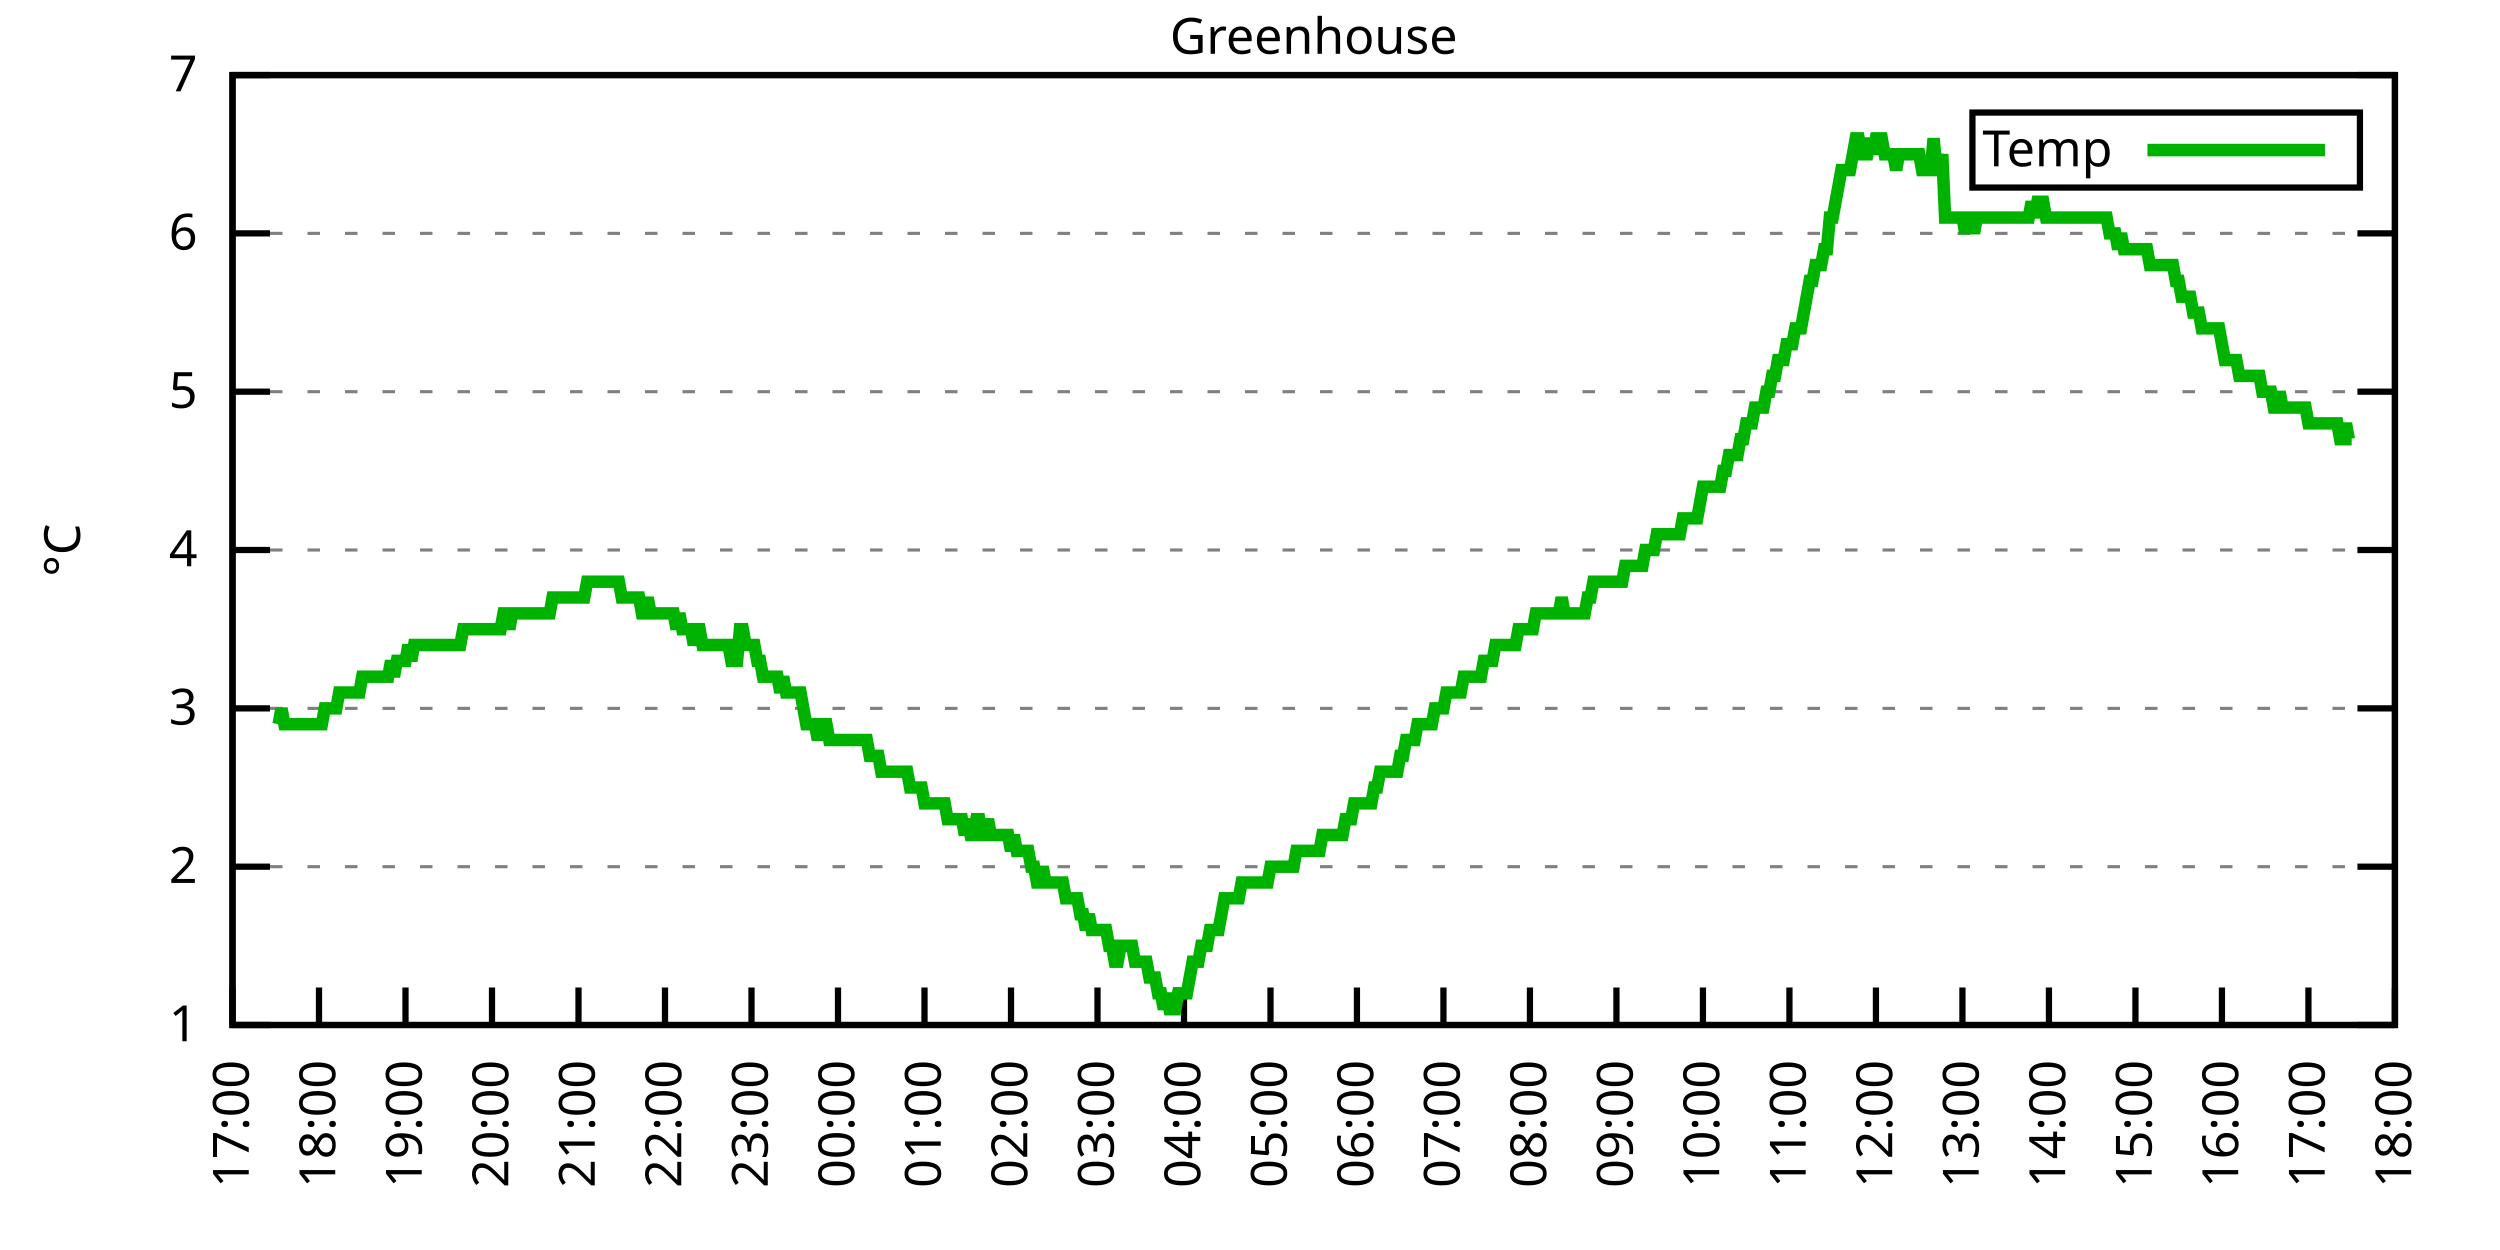
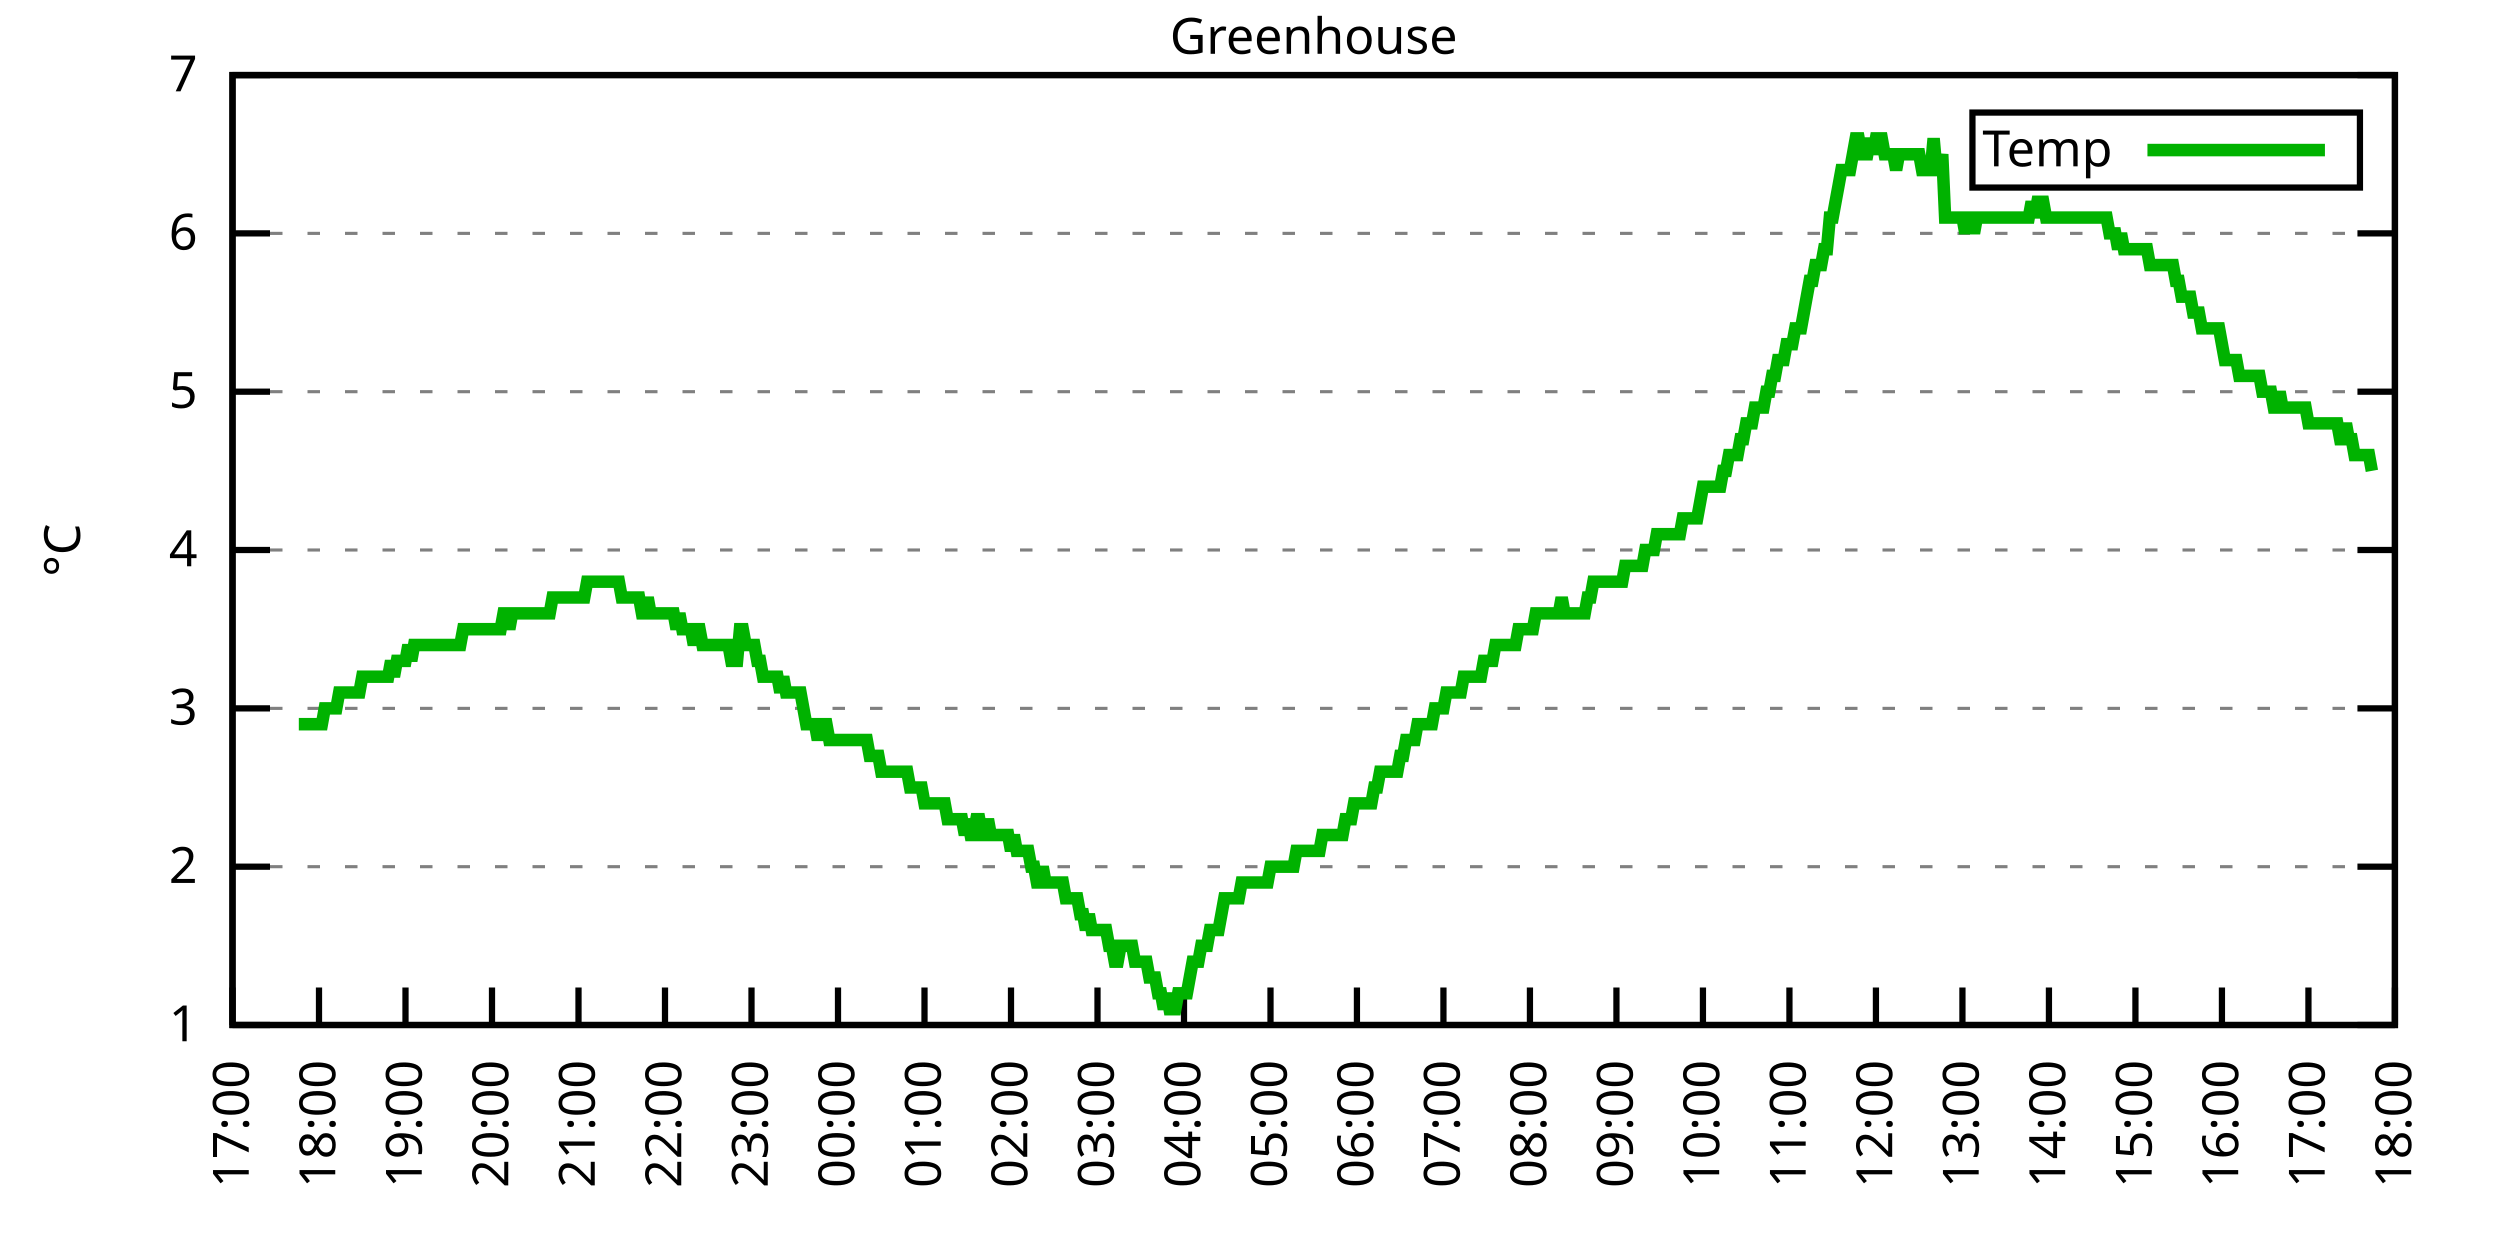
<svg xmlns="http://www.w3.org/2000/svg" xmlns:xlink="http://www.w3.org/1999/xlink" width="400" height="200" viewBox="0 0 400 200">
  <g id="gnuplot_canvas">
    <rect x="0" y="0" width="400" height="200" fill="none" />
    <defs>
      <circle id="gpDot" r="0.5" stroke-width="0.5" stroke="currentColor" />
      <path id="gpPt0" stroke-width="0.333" stroke="currentColor" d="M-1,0 h2 M0,-1 v2" />
      <path id="gpPt1" stroke-width="0.333" stroke="currentColor" d="M-1,-1 L1,1 M1,-1 L-1,1" />
      <path id="gpPt2" stroke-width="0.333" stroke="currentColor" d="M-1,0 L1,0 M0,-1 L0,1 M-1,-1 L1,1 M-1,1 L1,-1" />
      <rect id="gpPt3" stroke-width="0.333" stroke="currentColor" x="-1" y="-1" width="2" height="2" />
      <rect id="gpPt4" stroke-width="0.333" stroke="currentColor" fill="currentColor" x="-1" y="-1" width="2" height="2" />
      <circle id="gpPt5" stroke-width="0.333" stroke="currentColor" cx="0" cy="0" r="1" />
      <use xlink:href="#gpPt5" id="gpPt6" fill="currentColor" stroke="none" />
      <path id="gpPt7" stroke-width="0.333" stroke="currentColor" d="M0,-1.33 L-1.33,0.67 L1.33,0.67 z" />
      <use xlink:href="#gpPt7" id="gpPt8" fill="currentColor" stroke="none" />
      <use xlink:href="#gpPt7" id="gpPt9" stroke="currentColor" transform="rotate(180)" />
      <use xlink:href="#gpPt9" id="gpPt10" fill="currentColor" stroke="none" />
      <use xlink:href="#gpPt3" id="gpPt11" stroke="currentColor" transform="rotate(45)" />
      <use xlink:href="#gpPt11" id="gpPt12" fill="currentColor" stroke="none" />
      <path id="gpPt13" stroke-width="0.333" stroke="currentColor" d="M0,1.330 L1.265,0.411 L0.782,-1.067 L-0.782,-1.076 L-1.265,0.411 z" />
      <use xlink:href="#gpPt13" id="gpPt14" fill="currentColor" stroke="none" />
      <filter id="textbox" filterUnits="objectBoundingBox" x="0" y="0" height="1" width="1">
        <feFlood flood-color="white" flood-opacity="1" result="bgnd" />
        <feComposite in="SourceGraphic" in2="bgnd" operator="atop" />
      </filter>
      <filter id="greybox" filterUnits="objectBoundingBox" x="0" y="0" height="1" width="1">
        <feFlood flood-color="lightgrey" flood-opacity="1" result="grey" />
        <feComposite in="SourceGraphic" in2="grey" operator="atop" />
      </filter>
    </defs>
    <g fill="none" color="white" stroke="currentColor" stroke-width="1.00" stroke-linecap="butt" stroke-linejoin="miter">
</g>
    <g fill="none" color="black" stroke="currentColor" stroke-width="1.00" stroke-linecap="butt" stroke-linejoin="miter">
      <g stroke="none" shape-rendering="crispEdges">
        <polygon fill="rgb(255, 255, 255)" points="37.20,164.00 383.18,164.00 383.18,12.02 37.20,12.02 " />
      </g>
    </g>
    <g fill="none" color="black" stroke="currentColor" stroke-width="1.00" stroke-linecap="butt" stroke-linejoin="miter">
</g>
    <g fill="none" color="black" stroke="black" stroke-width="0.50" stroke-linecap="butt" stroke-linejoin="miter">
</g>
    <g fill="none" color="gray" stroke="currentColor" stroke-width="0.50" stroke-linecap="butt" stroke-linejoin="miter">
      <path stroke="gray" stroke-dasharray="2,4" class="gridline" d="M37.20,164.00 L383.19,164.00  " />
    </g>
    <g fill="none" color="gray" stroke="gray" stroke-width="1.00" stroke-linecap="butt" stroke-linejoin="miter">
</g>
    <g fill="none" color="black" stroke="currentColor" stroke-width="1.00" stroke-linecap="butt" stroke-linejoin="miter">
      <path stroke="black" d="M37.20,164.00 L43.20,164.00 M383.19,164.00 L377.19,164.00  " />
      <g transform="translate(31.60,166.60)" stroke="none" fill="black" font-family="Sans" font-size="8.00" text-anchor="end">
        <text>
          <tspan font-family="Sans"> 1</tspan>
        </text>
      </g>
    </g>
    <g fill="none" color="black" stroke="currentColor" stroke-width="1.00" stroke-linecap="butt" stroke-linejoin="miter">
</g>
    <g fill="none" color="black" stroke="black" stroke-width="0.50" stroke-linecap="butt" stroke-linejoin="miter">
</g>
    <g fill="none" color="gray" stroke="currentColor" stroke-width="0.50" stroke-linecap="butt" stroke-linejoin="miter">
      <path stroke="gray" stroke-dasharray="2,4" class="gridline" d="M37.20,138.67 L383.19,138.67  " />
    </g>
    <g fill="none" color="gray" stroke="gray" stroke-width="1.00" stroke-linecap="butt" stroke-linejoin="miter">
</g>
    <g fill="none" color="black" stroke="currentColor" stroke-width="1.00" stroke-linecap="butt" stroke-linejoin="miter">
      <path stroke="black" d="M37.20,138.67 L43.20,138.67 M383.19,138.67 L377.19,138.67  " />
      <g transform="translate(31.60,141.27)" stroke="none" fill="black" font-family="Sans" font-size="8.00" text-anchor="end">
        <text>
          <tspan font-family="Sans"> 2</tspan>
        </text>
      </g>
    </g>
    <g fill="none" color="black" stroke="currentColor" stroke-width="1.00" stroke-linecap="butt" stroke-linejoin="miter">
</g>
    <g fill="none" color="black" stroke="black" stroke-width="0.50" stroke-linecap="butt" stroke-linejoin="miter">
</g>
    <g fill="none" color="gray" stroke="currentColor" stroke-width="0.50" stroke-linecap="butt" stroke-linejoin="miter">
      <path stroke="gray" stroke-dasharray="2,4" class="gridline" d="M37.20,113.34 L383.19,113.34  " />
    </g>
    <g fill="none" color="gray" stroke="gray" stroke-width="1.00" stroke-linecap="butt" stroke-linejoin="miter">
</g>
    <g fill="none" color="black" stroke="currentColor" stroke-width="1.00" stroke-linecap="butt" stroke-linejoin="miter">
      <path stroke="black" d="M37.20,113.34 L43.20,113.34 M383.19,113.34 L377.19,113.34  " />
      <g transform="translate(31.60,115.94)" stroke="none" fill="black" font-family="Sans" font-size="8.00" text-anchor="end">
        <text>
          <tspan font-family="Sans"> 3</tspan>
        </text>
      </g>
    </g>
    <g fill="none" color="black" stroke="currentColor" stroke-width="1.00" stroke-linecap="butt" stroke-linejoin="miter">
</g>
    <g fill="none" color="black" stroke="black" stroke-width="0.50" stroke-linecap="butt" stroke-linejoin="miter">
</g>
    <g fill="none" color="gray" stroke="currentColor" stroke-width="0.50" stroke-linecap="butt" stroke-linejoin="miter">
      <path stroke="gray" stroke-dasharray="2,4" class="gridline" d="M37.20,88.00 L383.19,88.00  " />
    </g>
    <g fill="none" color="gray" stroke="gray" stroke-width="1.00" stroke-linecap="butt" stroke-linejoin="miter">
</g>
    <g fill="none" color="black" stroke="currentColor" stroke-width="1.00" stroke-linecap="butt" stroke-linejoin="miter">
      <path stroke="black" d="M37.20,88.00 L43.20,88.00 M383.19,88.00 L377.19,88.00  " />
      <g transform="translate(31.60,90.60)" stroke="none" fill="black" font-family="Sans" font-size="8.00" text-anchor="end">
        <text>
          <tspan font-family="Sans"> 4</tspan>
        </text>
      </g>
    </g>
    <g fill="none" color="black" stroke="currentColor" stroke-width="1.00" stroke-linecap="butt" stroke-linejoin="miter">
</g>
    <g fill="none" color="black" stroke="black" stroke-width="0.50" stroke-linecap="butt" stroke-linejoin="miter">
</g>
    <g fill="none" color="gray" stroke="currentColor" stroke-width="0.50" stroke-linecap="butt" stroke-linejoin="miter">
      <path stroke="gray" stroke-dasharray="2,4" class="gridline" d="M37.20,62.67 L383.19,62.67  " />
    </g>
    <g fill="none" color="gray" stroke="gray" stroke-width="1.00" stroke-linecap="butt" stroke-linejoin="miter">
</g>
    <g fill="none" color="black" stroke="currentColor" stroke-width="1.00" stroke-linecap="butt" stroke-linejoin="miter">
      <path stroke="black" d="M37.20,62.67 L43.20,62.67 M383.19,62.67 L377.19,62.67  " />
      <g transform="translate(31.60,65.27)" stroke="none" fill="black" font-family="Sans" font-size="8.00" text-anchor="end">
        <text>
          <tspan font-family="Sans"> 5</tspan>
        </text>
      </g>
    </g>
    <g fill="none" color="black" stroke="currentColor" stroke-width="1.00" stroke-linecap="butt" stroke-linejoin="miter">
</g>
    <g fill="none" color="black" stroke="black" stroke-width="0.50" stroke-linecap="butt" stroke-linejoin="miter">
</g>
    <g fill="none" color="gray" stroke="currentColor" stroke-width="0.50" stroke-linecap="butt" stroke-linejoin="miter">
      <path stroke="gray" stroke-dasharray="2,4" class="gridline" d="M37.20,37.34 L383.19,37.34  " />
    </g>
    <g fill="none" color="gray" stroke="gray" stroke-width="1.00" stroke-linecap="butt" stroke-linejoin="miter">
</g>
    <g fill="none" color="black" stroke="currentColor" stroke-width="1.00" stroke-linecap="butt" stroke-linejoin="miter">
      <path stroke="black" d="M37.20,37.34 L43.20,37.34 M383.19,37.34 L377.19,37.34  " />
      <g transform="translate(31.60,39.94)" stroke="none" fill="black" font-family="Sans" font-size="8.00" text-anchor="end">
        <text>
          <tspan font-family="Sans"> 6</tspan>
        </text>
      </g>
    </g>
    <g fill="none" color="black" stroke="currentColor" stroke-width="1.00" stroke-linecap="butt" stroke-linejoin="miter">
</g>
    <g fill="none" color="black" stroke="black" stroke-width="0.50" stroke-linecap="butt" stroke-linejoin="miter">
</g>
    <g fill="none" color="gray" stroke="currentColor" stroke-width="0.50" stroke-linecap="butt" stroke-linejoin="miter">
      <path stroke="gray" stroke-dasharray="2,4" class="gridline" d="M37.20,12.01 L383.19,12.01  " />
    </g>
    <g fill="none" color="gray" stroke="gray" stroke-width="1.00" stroke-linecap="butt" stroke-linejoin="miter">
</g>
    <g fill="none" color="black" stroke="currentColor" stroke-width="1.00" stroke-linecap="butt" stroke-linejoin="miter">
      <path stroke="black" d="M37.20,12.01 L43.20,12.01 M383.19,12.01 L377.19,12.01  " />
      <g transform="translate(31.60,14.61)" stroke="none" fill="black" font-family="Sans" font-size="8.00" text-anchor="end">
        <text>
          <tspan font-family="Sans"> 7</tspan>
        </text>
      </g>
    </g>
    <g fill="none" color="black" stroke="currentColor" stroke-width="1.00" stroke-linecap="butt" stroke-linejoin="miter">
      <path stroke="black" d="M37.20,164.00 L37.20,158.00  " />
      <g transform="translate(39.80,169.60) rotate(270.00)" stroke="none" fill="black" font-family="Sans" font-size="8.00" text-anchor="end">
        <text>
          <tspan font-family="Sans">17:00</tspan>
        </text>
      </g>
    </g>
    <g fill="none" color="black" stroke="currentColor" stroke-width="1.00" stroke-linecap="butt" stroke-linejoin="miter">
      <path stroke="black" d="M51.04,164.00 L51.04,158.00  " />
      <g transform="translate(53.64,169.60) rotate(270.00)" stroke="none" fill="black" font-family="Sans" font-size="8.00" text-anchor="end">
        <text>
          <tspan font-family="Sans">18:00</tspan>
        </text>
      </g>
    </g>
    <g fill="none" color="black" stroke="currentColor" stroke-width="1.00" stroke-linecap="butt" stroke-linejoin="miter">
      <path stroke="black" d="M64.88,164.00 L64.88,158.00  " />
      <g transform="translate(67.48,169.60) rotate(270.00)" stroke="none" fill="black" font-family="Sans" font-size="8.00" text-anchor="end">
        <text>
          <tspan font-family="Sans">19:00</tspan>
        </text>
      </g>
    </g>
    <g fill="none" color="black" stroke="currentColor" stroke-width="1.00" stroke-linecap="butt" stroke-linejoin="miter">
      <path stroke="black" d="M78.72,164.00 L78.72,158.00  " />
      <g transform="translate(81.32,169.60) rotate(270.00)" stroke="none" fill="black" font-family="Sans" font-size="8.00" text-anchor="end">
        <text>
          <tspan font-family="Sans">20:00</tspan>
        </text>
      </g>
    </g>
    <g fill="none" color="black" stroke="currentColor" stroke-width="1.00" stroke-linecap="butt" stroke-linejoin="miter">
      <path stroke="black" d="M92.56,164.00 L92.56,158.00  " />
      <g transform="translate(95.16,169.60) rotate(270.00)" stroke="none" fill="black" font-family="Sans" font-size="8.00" text-anchor="end">
        <text>
          <tspan font-family="Sans">21:00</tspan>
        </text>
      </g>
    </g>
    <g fill="none" color="black" stroke="currentColor" stroke-width="1.00" stroke-linecap="butt" stroke-linejoin="miter">
      <path stroke="black" d="M106.40,164.00 L106.40,158.00  " />
      <g transform="translate(109.00,169.60) rotate(270.00)" stroke="none" fill="black" font-family="Sans" font-size="8.00" text-anchor="end">
        <text>
          <tspan font-family="Sans">22:00</tspan>
        </text>
      </g>
    </g>
    <g fill="none" color="black" stroke="currentColor" stroke-width="1.00" stroke-linecap="butt" stroke-linejoin="miter">
      <path stroke="black" d="M120.24,164.00 L120.24,158.00  " />
      <g transform="translate(122.84,169.60) rotate(270.00)" stroke="none" fill="black" font-family="Sans" font-size="8.00" text-anchor="end">
        <text>
          <tspan font-family="Sans">23:00</tspan>
        </text>
      </g>
    </g>
    <g fill="none" color="black" stroke="currentColor" stroke-width="1.00" stroke-linecap="butt" stroke-linejoin="miter">
      <path stroke="black" d="M134.08,164.00 L134.08,158.00  " />
      <g transform="translate(136.68,169.60) rotate(270.00)" stroke="none" fill="black" font-family="Sans" font-size="8.00" text-anchor="end">
        <text>
          <tspan font-family="Sans">00:00</tspan>
        </text>
      </g>
    </g>
    <g fill="none" color="black" stroke="currentColor" stroke-width="1.00" stroke-linecap="butt" stroke-linejoin="miter">
      <path stroke="black" d="M147.92,164.00 L147.92,158.00  " />
      <g transform="translate(150.52,169.60) rotate(270.00)" stroke="none" fill="black" font-family="Sans" font-size="8.00" text-anchor="end">
        <text>
          <tspan font-family="Sans">01:00</tspan>
        </text>
      </g>
    </g>
    <g fill="none" color="black" stroke="currentColor" stroke-width="1.00" stroke-linecap="butt" stroke-linejoin="miter">
      <path stroke="black" d="M161.76,164.00 L161.76,158.00  " />
      <g transform="translate(164.36,169.60) rotate(270.00)" stroke="none" fill="black" font-family="Sans" font-size="8.00" text-anchor="end">
        <text>
          <tspan font-family="Sans">02:00</tspan>
        </text>
      </g>
    </g>
    <g fill="none" color="black" stroke="currentColor" stroke-width="1.00" stroke-linecap="butt" stroke-linejoin="miter">
      <path stroke="black" d="M175.60,164.00 L175.60,158.00  " />
      <g transform="translate(178.20,169.60) rotate(270.00)" stroke="none" fill="black" font-family="Sans" font-size="8.00" text-anchor="end">
        <text>
          <tspan font-family="Sans">03:00</tspan>
        </text>
      </g>
    </g>
    <g fill="none" color="black" stroke="currentColor" stroke-width="1.00" stroke-linecap="butt" stroke-linejoin="miter">
      <path stroke="black" d="M189.44,164.00 L189.44,158.00  " />
      <g transform="translate(192.04,169.60) rotate(270.00)" stroke="none" fill="black" font-family="Sans" font-size="8.00" text-anchor="end">
        <text>
          <tspan font-family="Sans">04:00</tspan>
        </text>
      </g>
    </g>
    <g fill="none" color="black" stroke="currentColor" stroke-width="1.00" stroke-linecap="butt" stroke-linejoin="miter">
      <path stroke="black" d="M203.28,164.00 L203.28,158.00  " />
      <g transform="translate(205.88,169.60) rotate(270.00)" stroke="none" fill="black" font-family="Sans" font-size="8.00" text-anchor="end">
        <text>
          <tspan font-family="Sans">05:00</tspan>
        </text>
      </g>
    </g>
    <g fill="none" color="black" stroke="currentColor" stroke-width="1.00" stroke-linecap="butt" stroke-linejoin="miter">
      <path stroke="black" d="M217.11,164.00 L217.11,158.00  " />
      <g transform="translate(219.71,169.60) rotate(270.00)" stroke="none" fill="black" font-family="Sans" font-size="8.00" text-anchor="end">
        <text>
          <tspan font-family="Sans">06:00</tspan>
        </text>
      </g>
    </g>
    <g fill="none" color="black" stroke="currentColor" stroke-width="1.00" stroke-linecap="butt" stroke-linejoin="miter">
      <path stroke="black" d="M230.95,164.00 L230.95,158.00  " />
      <g transform="translate(233.55,169.60) rotate(270.00)" stroke="none" fill="black" font-family="Sans" font-size="8.00" text-anchor="end">
        <text>
          <tspan font-family="Sans">07:00</tspan>
        </text>
      </g>
    </g>
    <g fill="none" color="black" stroke="currentColor" stroke-width="1.00" stroke-linecap="butt" stroke-linejoin="miter">
      <path stroke="black" d="M244.79,164.00 L244.79,158.00  " />
      <g transform="translate(247.39,169.60) rotate(270.00)" stroke="none" fill="black" font-family="Sans" font-size="8.00" text-anchor="end">
        <text>
          <tspan font-family="Sans">08:00</tspan>
        </text>
      </g>
    </g>
    <g fill="none" color="black" stroke="currentColor" stroke-width="1.00" stroke-linecap="butt" stroke-linejoin="miter">
      <path stroke="black" d="M258.63,164.00 L258.63,158.00  " />
      <g transform="translate(261.23,169.60) rotate(270.00)" stroke="none" fill="black" font-family="Sans" font-size="8.00" text-anchor="end">
        <text>
          <tspan font-family="Sans">09:00</tspan>
        </text>
      </g>
    </g>
    <g fill="none" color="black" stroke="currentColor" stroke-width="1.00" stroke-linecap="butt" stroke-linejoin="miter">
      <path stroke="black" d="M272.47,164.00 L272.47,158.00  " />
      <g transform="translate(275.07,169.60) rotate(270.00)" stroke="none" fill="black" font-family="Sans" font-size="8.00" text-anchor="end">
        <text>
          <tspan font-family="Sans">10:00</tspan>
        </text>
      </g>
    </g>
    <g fill="none" color="black" stroke="currentColor" stroke-width="1.00" stroke-linecap="butt" stroke-linejoin="miter">
      <path stroke="black" d="M286.31,164.00 L286.31,158.00  " />
      <g transform="translate(288.91,169.60) rotate(270.00)" stroke="none" fill="black" font-family="Sans" font-size="8.00" text-anchor="end">
        <text>
          <tspan font-family="Sans">11:00</tspan>
        </text>
      </g>
    </g>
    <g fill="none" color="black" stroke="currentColor" stroke-width="1.00" stroke-linecap="butt" stroke-linejoin="miter">
      <path stroke="black" d="M300.15,164.00 L300.15,158.00  " />
      <g transform="translate(302.75,169.60) rotate(270.00)" stroke="none" fill="black" font-family="Sans" font-size="8.00" text-anchor="end">
        <text>
          <tspan font-family="Sans">12:00</tspan>
        </text>
      </g>
    </g>
    <g fill="none" color="black" stroke="currentColor" stroke-width="1.00" stroke-linecap="butt" stroke-linejoin="miter">
      <path stroke="black" d="M313.99,164.00 L313.99,158.00  " />
      <g transform="translate(316.59,169.60) rotate(270.00)" stroke="none" fill="black" font-family="Sans" font-size="8.00" text-anchor="end">
        <text>
          <tspan font-family="Sans">13:00</tspan>
        </text>
      </g>
    </g>
    <g fill="none" color="black" stroke="currentColor" stroke-width="1.00" stroke-linecap="butt" stroke-linejoin="miter">
      <path stroke="black" d="M327.83,164.00 L327.83,158.00  " />
      <g transform="translate(330.43,169.60) rotate(270.00)" stroke="none" fill="black" font-family="Sans" font-size="8.00" text-anchor="end">
        <text>
          <tspan font-family="Sans">14:00</tspan>
        </text>
      </g>
    </g>
    <g fill="none" color="black" stroke="currentColor" stroke-width="1.00" stroke-linecap="butt" stroke-linejoin="miter">
      <path stroke="black" d="M341.67,164.00 L341.67,158.00  " />
      <g transform="translate(344.27,169.60) rotate(270.00)" stroke="none" fill="black" font-family="Sans" font-size="8.00" text-anchor="end">
        <text>
          <tspan font-family="Sans">15:00</tspan>
        </text>
      </g>
    </g>
    <g fill="none" color="black" stroke="currentColor" stroke-width="1.00" stroke-linecap="butt" stroke-linejoin="miter">
      <path stroke="black" d="M355.51,164.00 L355.51,158.00  " />
      <g transform="translate(358.11,169.60) rotate(270.00)" stroke="none" fill="black" font-family="Sans" font-size="8.00" text-anchor="end">
        <text>
          <tspan font-family="Sans">16:00</tspan>
        </text>
      </g>
    </g>
    <g fill="none" color="black" stroke="currentColor" stroke-width="1.00" stroke-linecap="butt" stroke-linejoin="miter">
      <path stroke="black" d="M369.35,164.00 L369.35,158.00  " />
      <g transform="translate(371.95,169.60) rotate(270.00)" stroke="none" fill="black" font-family="Sans" font-size="8.00" text-anchor="end">
        <text>
          <tspan font-family="Sans">17:00</tspan>
        </text>
      </g>
    </g>
    <g fill="none" color="black" stroke="currentColor" stroke-width="1.00" stroke-linecap="butt" stroke-linejoin="miter">
      <path stroke="black" d="M383.19,164.00 L383.19,158.00  " />
      <g transform="translate(385.79,169.60) rotate(270.00)" stroke="none" fill="black" font-family="Sans" font-size="8.00" text-anchor="end">
        <text>
          <tspan font-family="Sans">18:00</tspan>
        </text>
      </g>
    </g>
    <g fill="none" color="black" stroke="currentColor" stroke-width="1.00" stroke-linecap="butt" stroke-linejoin="miter">
</g>
    <g fill="none" color="black" stroke="currentColor" stroke-width="1.00" stroke-linecap="butt" stroke-linejoin="miter">
      <path stroke="black" d="M37.20,12.01 L37.20,164.00 L383.19,164.00 L383.19,12.01 L37.20,12.01 Z  " />
    </g>
    <g fill="none" color="black" stroke="currentColor" stroke-width="1.00" stroke-linecap="butt" stroke-linejoin="miter">
</g>
    <g fill="none" color="black" stroke="currentColor" stroke-width="1.00" stroke-linecap="butt" stroke-linejoin="miter">
      <path stroke="black" d="M315.59,30.01 L315.59,18.01 L377.59,18.01 L377.59,30.01 L315.59,30.01 Z  " />
    </g>
    <g id="Greenhouse_plot_1">
      <g fill="none" color="white" stroke="black" stroke-width="2.00" stroke-linecap="butt" stroke-linejoin="miter">
</g>
      <g fill="none" color="black" stroke="currentColor" stroke-width="2.00" stroke-linecap="butt" stroke-linejoin="miter">
        <g transform="translate(337.99,26.61)" stroke="none" fill="black" font-family="Sans" font-size="8.00" text-anchor="end">
          <text>
            <tspan font-family="Sans">Temp</tspan>
          </text>
        </g>
      </g>
      <g fill="none" color="black" stroke="currentColor" stroke-width="2.00" stroke-linecap="butt" stroke-linejoin="miter">
-         <path stroke="rgb(  0, 178,   0)" d="M343.59,24.01 L371.99,24.01 M44.58,115.87 L45.04,113.34 L45.50,115.87 L45.97,115.87 L46.43,115.87 L46.89,115.87   L47.35,115.87 L47.81,115.87 L48.27,115.87 L48.73,115.87 L49.19,115.87 L49.66,115.87 L50.12,115.87 L50.58,115.87   L51.04,115.87 L51.50,115.87 L51.96,113.34 L52.42,113.34 L52.88,113.34 L53.35,113.34 L53.81,113.34 L54.27,110.80   L54.73,110.80 L55.19,110.80 L55.65,110.80 L56.11,110.80 L56.58,110.80 L57.04,110.80 L57.50,110.80 L57.96,108.27   L58.42,108.27 L58.88,108.27 L59.34,108.27 L59.80,108.27 L60.27,108.27 L60.73,108.27 L61.19,108.27 L61.65,108.27   L62.11,108.27 L62.57,105.74 L63.03,108.27 L63.50,105.74 L63.96,105.74 L64.42,105.74 L64.88,105.74 L65.34,103.20   L65.80,105.74 L66.26,103.20 L66.72,103.20 L67.19,103.20 L67.65,103.20 L68.11,103.20 L68.57,103.20 L69.03,103.20   L69.49,103.20 L69.95,103.20 L70.42,103.20 L70.88,103.20 L71.34,103.20 L71.80,103.20 L72.26,103.20 L72.72,103.20   L73.18,103.20 L73.64,103.20 L74.11,100.67 L74.57,100.67 L75.03,100.67 L75.49,100.67 L75.95,100.67 L76.41,100.67   L76.87,100.67 L77.33,100.67 L77.80,100.67 L78.26,100.67 L78.72,100.67 L79.18,100.67 L79.64,100.67 L80.10,100.67   L80.56,98.14 L81.03,98.14 L81.49,100.67 L81.95,98.14 L82.41,98.14 L82.87,98.14 L83.33,98.14 L83.79,98.14   L84.25,98.14 L84.72,98.14 L85.18,98.14 L85.64,98.14 L86.10,98.14 L86.56,98.14 L87.02,98.14 L87.48,98.14   L87.95,98.14 L88.41,95.60 L88.87,95.60 L89.33,95.60 L89.79,95.60 L90.25,95.60 L90.71,95.60 L91.17,95.60   L91.64,95.60 L92.10,95.60 L92.56,95.60 L93.02,95.60 L93.48,95.60 L93.94,93.07 L94.40,93.07 L94.87,93.07   L95.33,93.07 L95.79,93.07 L96.25,93.07 L96.71,93.07 L97.17,93.07 L97.63,93.07 L98.09,93.07 L98.56,93.07   L99.02,93.07 L99.48,95.60 L99.94,95.60 L100.40,95.60 L100.86,95.60 L101.32,95.60 L101.78,95.60 L102.25,95.60   L102.71,98.14 L103.17,98.14 L103.63,95.60 L104.09,98.14 L104.55,98.14 L105.01,98.14 L105.48,98.14 L105.94,98.14   L106.40,98.14 L106.86,98.14 L107.32,98.14 L107.78,98.14 L108.24,100.67 L108.70,98.14 L109.17,100.67 L109.63,100.67   L110.09,100.67 L110.55,100.67 L111.01,103.20 L111.47,100.67 L111.93,100.67 L112.40,103.20 L112.86,103.20 L113.32,103.20   L113.78,103.20 L114.24,103.20 L114.70,103.20 L115.16,103.20 L115.62,103.20 L116.09,103.20 L116.55,103.20 L117.01,105.74   L117.47,105.74 L117.93,105.74 L118.39,100.67 L118.85,100.67 L119.31,103.20 L119.78,103.20 L120.24,103.20 L120.70,103.20   L121.16,105.74 L121.62,105.74 L122.08,108.27 L122.54,108.27 L123.01,108.27 L123.47,108.27 L123.93,108.27 L124.39,108.27   L124.85,110.80 L125.31,108.27 L125.77,110.80 L126.23,110.80 L126.70,110.80 L127.16,110.80 L127.62,110.80 L128.08,110.80   L128.54,113.34 L129.00,115.87 L129.46,115.87 L129.93,115.87 L130.39,115.87 L130.85,118.40 L131.31,115.87 L131.77,115.87   L132.23,115.87 L132.69,118.40 L133.15,118.40 L133.62,118.40 L134.08,118.40 L134.54,118.40 L135.00,118.40 L135.46,118.40   L135.92,118.40 L136.38,118.40 L136.85,118.40 L137.31,118.40 L137.77,118.40 L138.23,118.40 L138.69,118.40 L139.15,120.94   L139.61,120.94 L140.07,120.94 L140.54,120.94 L141.00,123.47 L141.46,123.47 L141.92,123.47 L142.38,123.47 L142.84,123.47   L143.30,123.47 L143.76,123.47 L144.23,123.47 L144.69,123.47 L145.15,123.47 L145.61,126.00 L146.07,126.00 L146.53,126.00   L146.99,126.00 L147.46,126.00 L147.92,128.54 L148.38,128.54 L148.84,128.54 L149.30,128.54 L149.76,128.54 L150.22,128.54   L150.68,128.54 L151.15,128.54 L151.61,131.07 L152.07,131.07 L152.53,131.07 L152.99,131.07 L153.45,131.07 L153.91,131.07   L154.38,133.60 L154.84,131.07 L155.30,133.60 L155.76,133.60 L156.22,131.07 L156.68,131.07 L157.14,133.60 L157.60,133.60   L158.07,131.07 L158.53,133.60 L158.99,133.60 L159.45,133.60 L159.91,133.60 L160.37,133.60 L160.83,133.60 L161.30,133.60   L161.76,136.14 L162.22,133.60 L162.68,136.14 L163.14,136.14 L163.60,136.14 L164.06,136.14 L164.52,136.14 L164.99,138.67   L165.45,138.67 L165.91,141.20 L166.37,141.20 L166.83,138.67 L167.29,141.20 L167.75,141.20 L168.21,141.20 L168.68,141.20   L169.14,141.20 L169.60,141.20 L170.06,141.20 L170.52,143.73 L170.98,143.73 L171.44,143.73 L171.91,143.73 L172.37,143.73   L172.83,146.27 L173.29,146.27 L173.75,148.80 L174.21,146.27 L174.67,148.80 L175.13,148.80 L175.60,148.80 L176.06,148.80   L176.52,148.80 L176.98,148.80 L177.44,151.33 L177.90,151.33 L178.36,153.87 L178.83,153.87 L179.29,151.33 L179.75,151.33   L180.21,151.33 L180.67,151.33 L181.13,151.33 L181.59,153.87 L182.05,153.87 L182.52,153.87 L182.98,153.87 L183.44,153.87   L183.90,156.40 L184.36,156.40 L184.82,156.40 L185.28,158.93 L185.75,158.93 L186.21,161.47 L186.67,158.93 L187.13,161.47   L187.59,161.47 L188.05,161.47 L188.51,158.93 L188.97,158.93 L189.44,158.93 L189.90,158.93 L190.36,156.40 L190.82,153.87   L191.28,153.87 L191.74,153.87 L192.20,151.33 L192.66,151.33 L193.13,151.33 L193.59,148.80 L194.05,148.80 L194.51,148.80   L194.97,148.80 L195.43,146.27 L195.89,143.73 L196.36,143.73 L196.82,143.73 L197.28,143.73 L197.74,143.73 L198.20,143.73   L198.66,141.20 L199.12,141.20 L199.58,141.20 L200.05,141.20 L200.51,141.20 L200.97,141.20 L201.43,141.20 L201.89,141.20   L202.35,141.20 L202.81,141.20 L203.28,138.67 L203.74,138.67 L204.20,138.67 L204.66,138.67 L205.12,138.67 L205.58,138.67   L206.04,138.67 L206.50,138.67 L206.97,138.67 L207.43,136.14 L207.89,136.14 L208.35,136.14 L208.81,136.14 L209.27,136.14   L209.73,136.14 L210.20,136.14 L210.66,136.14 L211.12,136.14 L211.58,133.60 L212.04,133.60 L212.50,133.60 L212.96,133.60   L213.42,133.60 L213.89,133.60 L214.35,133.60 L214.81,133.60 L215.27,131.07 L215.73,131.07 L216.19,131.07 L216.65,128.54   L217.11,128.54 L217.58,128.54 L218.04,128.54 L218.50,128.54 L218.96,128.54 L219.42,128.54 L219.88,126.00 L220.34,126.00   L220.81,123.47 L221.27,123.47 L221.73,123.47 L222.19,123.47 L222.65,123.47 L223.11,123.47 L223.57,123.47 L224.03,120.94   L224.50,120.94 L224.96,118.40 L225.42,118.40 L225.88,118.40 L226.34,118.40 L226.80,115.87 L227.26,115.87 L227.73,115.87   L228.19,115.87 L228.65,115.87 L229.11,115.87 L229.57,113.34 L230.03,113.34 L230.49,113.34 L230.95,113.34 L231.42,110.80   L231.88,110.80 L232.34,110.80 L232.80,110.80 L233.26,110.80 L233.72,110.80 L234.18,108.27 L234.64,108.27 L235.11,108.27   L235.57,108.27 L236.03,108.27 L236.49,108.27 L236.95,108.27 L237.41,105.74 L237.87,105.74 L238.34,105.74 L238.80,105.74   L239.26,103.20 L239.72,103.20 L240.18,103.20 L240.64,103.20 L241.10,103.20 L241.56,103.20 L242.03,103.20 L242.49,103.20   L242.95,100.67 L243.41,100.67 L243.87,100.67 L244.33,100.67 L244.79,100.67 L245.26,100.67 L245.72,98.14 L246.18,98.14   L246.64,98.14 L247.10,98.14 L247.56,98.14 L248.02,98.14 L248.48,98.14 L248.95,98.14 L249.41,98.14 L249.87,95.60   L250.33,98.14 L250.79,98.14 L251.25,98.14 L251.71,98.14 L252.18,98.14 L252.64,98.14 L253.10,98.14 L253.56,98.14   L254.02,95.60 L254.48,95.60 L254.94,93.07 L255.40,93.07 L255.87,93.07 L256.33,93.07 L256.79,93.07 L257.25,93.07   L257.71,93.07 L258.17,93.07 L258.63,93.07 L259.09,93.07 L259.56,93.07 L260.02,90.54 L260.48,90.54 L260.94,90.54   L261.40,90.54 L261.86,90.54 L262.32,90.54 L262.79,90.54 L263.25,88.00 L263.71,88.00 L264.17,88.00 L264.63,88.00   L265.09,85.47 L265.55,85.47 L266.01,85.47 L266.48,85.47 L266.94,85.47 L267.40,85.47 L267.86,85.47 L268.32,85.47   L268.78,85.47 L269.24,82.94 L269.71,82.94 L270.17,82.94 L270.63,82.94 L271.09,82.94 L271.55,82.94 L272.01,80.41   L272.47,77.87 L272.93,77.87 L273.40,77.87 L273.86,77.87 L274.32,77.87 L274.78,77.87 L275.24,77.87 L275.70,75.34   L276.16,75.34 L276.63,72.81 L277.09,72.81 L277.55,72.81 L278.01,72.81 L278.47,70.27 L278.93,70.27 L279.39,67.74   L279.85,67.74 L280.32,67.74 L280.78,65.21 L281.24,65.21 L281.70,65.21 L282.16,65.21 L282.62,62.67 L283.08,62.67   L283.54,60.14 L284.01,60.14 L284.47,57.61 L284.93,57.61 L285.39,57.61 L285.85,55.07 L286.31,55.07 L286.77,55.07   L287.24,52.54 L287.70,52.54 L288.16,52.54 L288.62,50.01 L289.08,47.47 L289.54,44.94 L290.00,44.94 L290.46,42.41   L290.93,42.41 L291.39,42.41 L291.85,39.87 L292.31,39.87 L292.77,34.81 L293.23,34.81 L293.69,32.28 L294.16,29.74   L294.62,27.21 L295.08,27.21 L295.54,27.21 L296.00,27.21 L296.46,24.68 L296.92,22.14 L297.38,22.14 L297.85,24.68   L298.31,24.68 L298.77,24.68 L299.23,22.14 L299.69,24.68 L300.15,22.14 L300.61,22.14 L301.08,22.14 L301.54,24.68   L302.00,24.68 L302.46,24.68 L302.92,24.68 L303.38,27.21 L303.84,24.68 L304.30,24.68 L304.77,24.68 L305.23,24.68   L305.69,24.68 L306.15,24.68 L306.61,24.68 L307.07,24.68 L307.53,27.21 L307.99,27.21 L308.46,27.21 L308.92,27.21   L309.38,22.14 L309.84,27.21 L310.30,27.21 L310.76,24.68 L311.22,34.81 L311.69,34.81 L312.15,34.81 L312.61,34.81   L313.07,34.81 L313.53,34.81 L313.99,34.81 L314.45,37.34 L314.91,34.81 L315.38,34.81 L315.84,37.34 L316.30,34.81   L316.76,34.81 L317.22,34.81 L317.68,34.81 L318.14,34.81 L318.61,34.81 L319.07,34.81 L319.53,34.81 L319.99,34.81   L320.45,34.81 L320.91,34.81 L321.37,34.81 L321.83,34.81 L322.30,34.81 L322.76,34.81 L323.22,34.81 L323.68,34.81   L324.14,34.81 L324.60,34.81 L325.06,32.28 L325.53,34.81 L325.99,32.28 L326.45,32.28 L326.91,32.28 L327.37,34.81   L327.83,34.81 L328.29,34.81 L328.75,34.81 L329.22,34.81 L329.68,34.81 L330.14,34.81 L330.60,34.81 L331.06,34.81   L331.52,34.81 L331.98,34.81 L332.44,34.81 L332.91,34.81 L333.37,34.81 L333.83,34.81 L334.29,34.81 L334.75,34.81   L335.21,34.81 L335.67,34.81 L336.14,34.81 L336.60,34.81 L337.06,34.81 L337.52,37.34 L337.98,37.34 L338.44,37.34   L338.90,39.87 L339.36,37.34 L339.83,39.87 L340.29,39.87 L340.75,39.87 L341.21,39.87 L341.67,39.87 L342.13,39.87   L342.59,39.87 L343.06,39.87 L343.52,39.87 L343.98,42.41 L344.44,42.41 L344.90,42.41 L345.36,42.41 L345.82,42.41   L346.28,42.41 L346.75,42.41 L347.21,42.41 L347.67,42.41 L348.13,44.94 L348.59,44.94 L349.05,47.47 L349.51,47.47   L349.97,47.47 L350.44,47.47 L350.90,50.01 L351.36,50.01 L351.82,50.01 L352.28,52.54 L352.74,52.54 L353.20,52.54   L353.67,52.54 L354.13,52.54 L354.59,52.54 L355.05,52.54 L355.51,55.07 L355.97,57.61 L356.43,57.61 L356.89,57.61   L357.36,57.61 L357.82,57.61 L358.28,60.14 L358.74,60.14 L359.20,60.14 L359.66,60.14 L360.12,60.14 L360.59,60.14   L361.05,60.14 L361.51,60.14 L361.97,62.67 L362.43,62.67 L362.89,62.67 L363.35,62.67 L363.81,65.21 L364.28,65.21   L364.74,62.67 L365.20,65.21 L365.66,65.21 L366.12,65.21 L366.58,65.21 L367.04,65.21 L367.51,65.21 L367.97,65.21   L368.43,65.21 L368.89,65.21 L369.35,67.74 L369.81,67.74 L370.27,67.74 L370.73,67.74 L371.20,67.74 L371.66,67.74   L372.12,67.74 L372.58,67.74 L373.04,67.74 L373.50,67.74 L373.96,67.74 L374.42,70.27 L374.89,70.27 L375.35,67.74   L375.81,70.27 L376.27,70.27  " />
+         <path stroke="rgb(  0, 178,   0)" d="M343.59,24.01 L371.99,24.01 M47.81,115.87 L48.27,115.87 L48.73,115.87 L49.19,115.87 L49.66,115.87 L50.12,115.87   L50.58,115.87 L51.04,115.87 L51.50,115.87 L51.96,113.34 L52.42,113.34 L52.88,113.34 L53.35,113.34 L53.81,113.34   L54.27,110.80 L54.73,110.80 L55.19,110.80 L55.65,110.80 L56.11,110.80 L56.58,110.80 L57.04,110.80 L57.50,110.80   L57.96,108.27 L58.42,108.27 L58.88,108.27 L59.34,108.27 L59.80,108.27 L60.27,108.27 L60.73,108.27 L61.19,108.27   L61.65,108.27 L62.11,108.27 L62.57,105.74 L63.03,108.27 L63.50,105.74 L63.96,105.74 L64.42,105.74 L64.88,105.74   L65.34,103.20 L65.80,105.74 L66.26,103.20 L66.72,103.20 L67.19,103.20 L67.65,103.20 L68.11,103.20 L68.57,103.20   L69.03,103.20 L69.49,103.20 L69.95,103.20 L70.42,103.20 L70.88,103.20 L71.34,103.20 L71.80,103.20 L72.26,103.20   L72.72,103.20 L73.18,103.20 L73.64,103.20 L74.11,100.67 L74.57,100.67 L75.03,100.67 L75.49,100.67 L75.95,100.67   L76.41,100.67 L76.87,100.67 L77.33,100.67 L77.80,100.67 L78.26,100.67 L78.72,100.67 L79.18,100.67 L79.64,100.67   L80.10,100.67 L80.56,98.14 L81.03,98.14 L81.49,100.67 L81.95,98.14 L82.41,98.14 L82.87,98.14 L83.33,98.14   L83.79,98.14 L84.25,98.14 L84.72,98.14 L85.18,98.14 L85.64,98.14 L86.10,98.14 L86.56,98.14 L87.02,98.14   L87.48,98.14 L87.95,98.14 L88.41,95.60 L88.87,95.60 L89.33,95.60 L89.79,95.60 L90.25,95.60 L90.71,95.60   L91.17,95.60 L91.64,95.60 L92.10,95.60 L92.56,95.60 L93.02,95.60 L93.48,95.60 L93.94,93.07 L94.40,93.07   L94.87,93.07 L95.33,93.07 L95.79,93.07 L96.25,93.07 L96.71,93.07 L97.17,93.07 L97.63,93.07 L98.09,93.07   L98.56,93.07 L99.02,93.07 L99.48,95.60 L99.94,95.60 L100.40,95.60 L100.86,95.60 L101.32,95.60 L101.78,95.60   L102.25,95.60 L102.71,98.14 L103.17,98.14 L103.63,95.60 L104.09,98.14 L104.55,98.14 L105.01,98.14 L105.48,98.14   L105.94,98.14 L106.40,98.14 L106.86,98.14 L107.32,98.14 L107.78,98.14 L108.24,100.67 L108.70,98.14 L109.17,100.67   L109.63,100.67 L110.09,100.67 L110.55,100.67 L111.01,103.20 L111.47,100.67 L111.93,100.67 L112.40,103.20 L112.86,103.20   L113.32,103.20 L113.78,103.20 L114.24,103.20 L114.70,103.20 L115.16,103.20 L115.62,103.20 L116.09,103.20 L116.55,103.20   L117.01,105.74 L117.47,105.74 L117.93,105.74 L118.39,100.67 L118.85,100.67 L119.31,103.20 L119.78,103.20 L120.24,103.20   L120.70,103.20 L121.16,105.74 L121.62,105.74 L122.08,108.27 L122.54,108.27 L123.01,108.27 L123.47,108.27 L123.93,108.27   L124.39,108.27 L124.85,110.80 L125.31,108.27 L125.77,110.80 L126.23,110.80 L126.70,110.80 L127.16,110.80 L127.62,110.80   L128.08,110.80 L128.54,113.34 L129.00,115.87 L129.46,115.87 L129.93,115.87 L130.39,115.87 L130.85,118.40 L131.31,115.87   L131.77,115.87 L132.23,115.87 L132.69,118.40 L133.15,118.40 L133.62,118.40 L134.08,118.40 L134.54,118.40 L135.00,118.40   L135.46,118.40 L135.92,118.40 L136.38,118.40 L136.85,118.40 L137.31,118.40 L137.77,118.40 L138.23,118.40 L138.69,118.40   L139.15,120.94 L139.61,120.94 L140.07,120.94 L140.54,120.94 L141.00,123.47 L141.46,123.47 L141.92,123.47 L142.38,123.47   L142.84,123.47 L143.30,123.47 L143.76,123.47 L144.23,123.47 L144.69,123.47 L145.15,123.47 L145.61,126.00 L146.07,126.00   L146.53,126.00 L146.99,126.00 L147.46,126.00 L147.92,128.54 L148.38,128.54 L148.84,128.54 L149.30,128.54 L149.76,128.54   L150.22,128.54 L150.68,128.54 L151.15,128.54 L151.61,131.07 L152.07,131.07 L152.53,131.07 L152.99,131.07 L153.45,131.07   L153.91,131.07 L154.38,133.60 L154.84,131.07 L155.30,133.60 L155.76,133.60 L156.22,131.07 L156.68,131.07 L157.14,133.60   L157.60,133.60 L158.07,131.07 L158.53,133.60 L158.99,133.60 L159.45,133.60 L159.91,133.60 L160.37,133.60 L160.83,133.60   L161.30,133.60 L161.76,136.14 L162.22,133.60 L162.68,136.14 L163.14,136.14 L163.60,136.14 L164.06,136.14 L164.52,136.14   L164.99,138.67 L165.45,138.67 L165.91,141.20 L166.37,141.20 L166.83,138.67 L167.29,141.20 L167.75,141.20 L168.21,141.20   L168.68,141.20 L169.14,141.20 L169.60,141.20 L170.06,141.20 L170.52,143.73 L170.98,143.73 L171.44,143.73 L171.91,143.73   L172.37,143.73 L172.83,146.27 L173.29,146.27 L173.75,148.80 L174.21,146.27 L174.67,148.80 L175.13,148.80 L175.60,148.80   L176.06,148.80 L176.52,148.80 L176.98,148.80 L177.44,151.33 L177.90,151.33 L178.36,153.87 L178.83,153.87 L179.29,151.33   L179.75,151.33 L180.21,151.33 L180.67,151.33 L181.13,151.33 L181.59,153.87 L182.05,153.87 L182.52,153.87 L182.98,153.87   L183.44,153.87 L183.90,156.40 L184.36,156.40 L184.82,156.40 L185.28,158.93 L185.75,158.93 L186.21,161.47 L186.67,158.93   L187.13,161.47 L187.59,161.47 L188.05,161.47 L188.51,158.93 L188.97,158.93 L189.44,158.93 L189.90,158.93 L190.36,156.40   L190.82,153.87 L191.28,153.87 L191.74,153.87 L192.20,151.33 L192.66,151.33 L193.13,151.33 L193.59,148.80 L194.05,148.80   L194.51,148.80 L194.97,148.80 L195.43,146.27 L195.89,143.73 L196.36,143.73 L196.82,143.73 L197.28,143.73 L197.74,143.73   L198.20,143.73 L198.66,141.20 L199.12,141.20 L199.58,141.20 L200.05,141.20 L200.51,141.20 L200.97,141.20 L201.43,141.20   L201.89,141.20 L202.35,141.20 L202.81,141.20 L203.28,138.67 L203.74,138.67 L204.20,138.67 L204.66,138.67 L205.12,138.67   L205.58,138.67 L206.04,138.67 L206.50,138.67 L206.97,138.67 L207.43,136.14 L207.89,136.14 L208.35,136.14 L208.81,136.14   L209.27,136.14 L209.73,136.14 L210.20,136.14 L210.66,136.14 L211.12,136.14 L211.58,133.60 L212.04,133.60 L212.50,133.60   L212.96,133.60 L213.42,133.60 L213.89,133.60 L214.35,133.60 L214.81,133.60 L215.27,131.07 L215.73,131.07 L216.19,131.07   L216.65,128.54 L217.11,128.54 L217.58,128.54 L218.04,128.54 L218.50,128.54 L218.96,128.54 L219.42,128.54 L219.88,126.00   L220.34,126.00 L220.81,123.47 L221.27,123.47 L221.73,123.47 L222.19,123.47 L222.65,123.47 L223.11,123.47 L223.57,123.47   L224.03,120.94 L224.50,120.94 L224.96,118.40 L225.42,118.40 L225.88,118.40 L226.34,118.40 L226.80,115.87 L227.26,115.87   L227.73,115.87 L228.19,115.87 L228.65,115.87 L229.11,115.87 L229.57,113.34 L230.03,113.34 L230.49,113.34 L230.95,113.34   L231.42,110.80 L231.88,110.80 L232.34,110.80 L232.80,110.80 L233.26,110.80 L233.72,110.80 L234.18,108.27 L234.64,108.27   L235.11,108.27 L235.57,108.27 L236.03,108.27 L236.49,108.27 L236.95,108.27 L237.41,105.74 L237.87,105.74 L238.34,105.74   L238.80,105.74 L239.26,103.20 L239.72,103.20 L240.18,103.20 L240.64,103.20 L241.10,103.20 L241.56,103.20 L242.03,103.20   L242.49,103.20 L242.95,100.67 L243.41,100.67 L243.87,100.67 L244.33,100.67 L244.79,100.67 L245.26,100.67 L245.72,98.14   L246.18,98.14 L246.64,98.14 L247.10,98.14 L247.56,98.14 L248.02,98.14 L248.48,98.14 L248.95,98.14 L249.41,98.14   L249.87,95.60 L250.33,98.14 L250.79,98.14 L251.25,98.14 L251.71,98.14 L252.18,98.14 L252.64,98.14 L253.10,98.14   L253.56,98.14 L254.02,95.60 L254.48,95.60 L254.94,93.07 L255.40,93.07 L255.87,93.07 L256.33,93.07 L256.79,93.07   L257.25,93.07 L257.71,93.07 L258.17,93.07 L258.63,93.07 L259.09,93.07 L259.56,93.07 L260.02,90.54 L260.48,90.54   L260.94,90.54 L261.40,90.54 L261.86,90.54 L262.32,90.54 L262.79,90.54 L263.25,88.00 L263.71,88.00 L264.17,88.00   L264.63,88.00 L265.09,85.47 L265.55,85.47 L266.01,85.47 L266.48,85.47 L266.94,85.47 L267.40,85.47 L267.86,85.47   L268.32,85.47 L268.78,85.47 L269.24,82.94 L269.71,82.94 L270.17,82.94 L270.63,82.94 L271.09,82.94 L271.55,82.94   L272.01,80.41 L272.47,77.87 L272.93,77.87 L273.40,77.87 L273.86,77.87 L274.32,77.87 L274.78,77.87 L275.24,77.87   L275.70,75.34 L276.16,75.34 L276.63,72.81 L277.09,72.81 L277.55,72.81 L278.01,72.81 L278.47,70.27 L278.93,70.27   L279.39,67.74 L279.85,67.74 L280.32,67.74 L280.78,65.21 L281.24,65.21 L281.70,65.21 L282.16,65.21 L282.62,62.67   L283.08,62.67 L283.54,60.14 L284.01,60.14 L284.47,57.61 L284.93,57.61 L285.39,57.61 L285.85,55.07 L286.31,55.07   L286.77,55.07 L287.24,52.54 L287.70,52.54 L288.16,52.54 L288.62,50.01 L289.08,47.47 L289.54,44.94 L290.00,44.94   L290.46,42.41 L290.93,42.41 L291.39,42.41 L291.85,39.87 L292.31,39.87 L292.77,34.81 L293.23,34.81 L293.69,32.28   L294.16,29.74 L294.62,27.21 L295.08,27.21 L295.54,27.21 L296.00,27.21 L296.46,24.68 L296.92,22.14 L297.38,22.14   L297.85,24.68 L298.31,24.68 L298.77,24.68 L299.23,22.14 L299.69,24.68 L300.15,22.14 L300.61,22.14 L301.08,22.14   L301.54,24.68 L302.00,24.68 L302.46,24.68 L302.92,24.68 L303.38,27.21 L303.84,24.68 L304.30,24.68 L304.77,24.68   L305.23,24.68 L305.69,24.68 L306.15,24.68 L306.61,24.68 L307.07,24.68 L307.53,27.21 L307.99,27.21 L308.46,27.21   L308.92,27.21 L309.38,22.14 L309.84,27.21 L310.30,27.21 L310.76,24.68 L311.22,34.81 L311.69,34.81 L312.15,34.81   L312.61,34.81 L313.07,34.81 L313.53,34.81 L313.99,34.81 L314.45,37.34 L314.91,34.81 L315.38,34.81 L315.84,37.34   L316.30,34.81 L316.76,34.81 L317.22,34.81 L317.68,34.81 L318.14,34.81 L318.61,34.81 L319.07,34.81 L319.53,34.81   L319.99,34.81 L320.45,34.81 L320.91,34.81 L321.37,34.81 L321.83,34.81 L322.30,34.81 L322.76,34.81 L323.22,34.81   L323.68,34.81 L324.14,34.81 L324.60,34.81 L325.06,32.28 L325.53,34.81 L325.99,32.28 L326.45,32.28 L326.91,32.28   L327.37,34.81 L327.83,34.81 L328.29,34.81 L328.75,34.81 L329.22,34.81 L329.68,34.81 L330.14,34.81 L330.60,34.81   L331.06,34.81 L331.52,34.81 L331.98,34.81 L332.44,34.81 L332.91,34.81 L333.37,34.81 L333.83,34.81 L334.29,34.81   L334.75,34.81 L335.21,34.81 L335.67,34.81 L336.14,34.81 L336.60,34.81 L337.06,34.81 L337.52,37.34 L337.98,37.34   L338.44,37.34 L338.90,39.87 L339.36,37.34 L339.83,39.87 L340.29,39.87 L340.75,39.87 L341.21,39.87 L341.67,39.87   L342.13,39.87 L342.59,39.87 L343.06,39.87 L343.52,39.87 L343.98,42.41 L344.44,42.41 L344.90,42.41 L345.36,42.41   L345.82,42.41 L346.28,42.41 L346.75,42.41 L347.21,42.41 L347.67,42.41 L348.13,44.94 L348.59,44.94 L349.05,47.47   L349.51,47.47 L349.97,47.47 L350.44,47.47 L350.90,50.01 L351.36,50.01 L351.82,50.01 L352.28,52.54 L352.74,52.54   L353.20,52.54 L353.67,52.54 L354.13,52.54 L354.59,52.54 L355.05,52.54 L355.51,55.07 L355.97,57.61 L356.43,57.61   L356.89,57.61 L357.36,57.61 L357.82,57.61 L358.28,60.14 L358.74,60.14 L359.20,60.14 L359.66,60.14 L360.12,60.14   L360.59,60.14 L361.05,60.14 L361.51,60.14 L361.97,62.67 L362.43,62.67 L362.89,62.67 L363.35,62.67 L363.81,65.21   L364.28,65.21 L364.74,62.67 L365.20,65.21 L365.66,65.21 L366.12,65.21 L366.58,65.21 L367.04,65.21 L367.51,65.21   L367.97,65.21 L368.43,65.21 L368.89,65.21 L369.35,67.74 L369.81,67.74 L370.27,67.74 L370.73,67.74 L371.20,67.74   L371.66,67.74 L372.12,67.74 L372.58,67.74 L373.04,67.74 L373.50,67.74 L373.96,67.74 L374.42,70.27 L374.89,70.27   L375.35,67.74 L375.81,70.27 L376.27,70.27 L376.73,72.81 L377.19,72.81 L377.65,72.81 L378.12,72.81 L378.58,72.81   L379.04,72.81 L379.50,75.34  " />
      </g>
    </g>
    <g fill="none" color="black" stroke="currentColor" stroke-width="2.00" stroke-linecap="butt" stroke-linejoin="miter">
</g>
    <g fill="none" color="black" stroke="black" stroke-width="1.00" stroke-linecap="butt" stroke-linejoin="miter">
</g>
    <g fill="none" color="black" stroke="currentColor" stroke-width="1.00" stroke-linecap="butt" stroke-linejoin="miter">
      <path stroke="black" d="M37.20,12.01 L37.20,164.00 L383.19,164.00 L383.19,12.01 L37.20,12.01 Z  " />
      <g transform="translate(12.80,88.01) rotate(270.00)" stroke="none" fill="black" font-family="Sans" font-size="8.00" text-anchor="middle">
        <text>
          <tspan font-family="Sans">°C</tspan>
        </text>
      </g>
    </g>
    <g fill="none" color="black" stroke="currentColor" stroke-width="1.00" stroke-linecap="butt" stroke-linejoin="miter">
</g>
    <g fill="none" color="black" stroke="currentColor" stroke-width="1.00" stroke-linecap="butt" stroke-linejoin="miter">
      <g transform="translate(210.19,8.61)" stroke="none" fill="black" font-family="Sans" font-size="8.00" text-anchor="middle">
        <text>
          <tspan font-family="Sans">Greenhouse</tspan>
        </text>
      </g>
    </g>
    <g fill="none" color="black" stroke="currentColor" stroke-width="1.00" stroke-linecap="butt" stroke-linejoin="miter">
</g>
  </g>
</svg>
